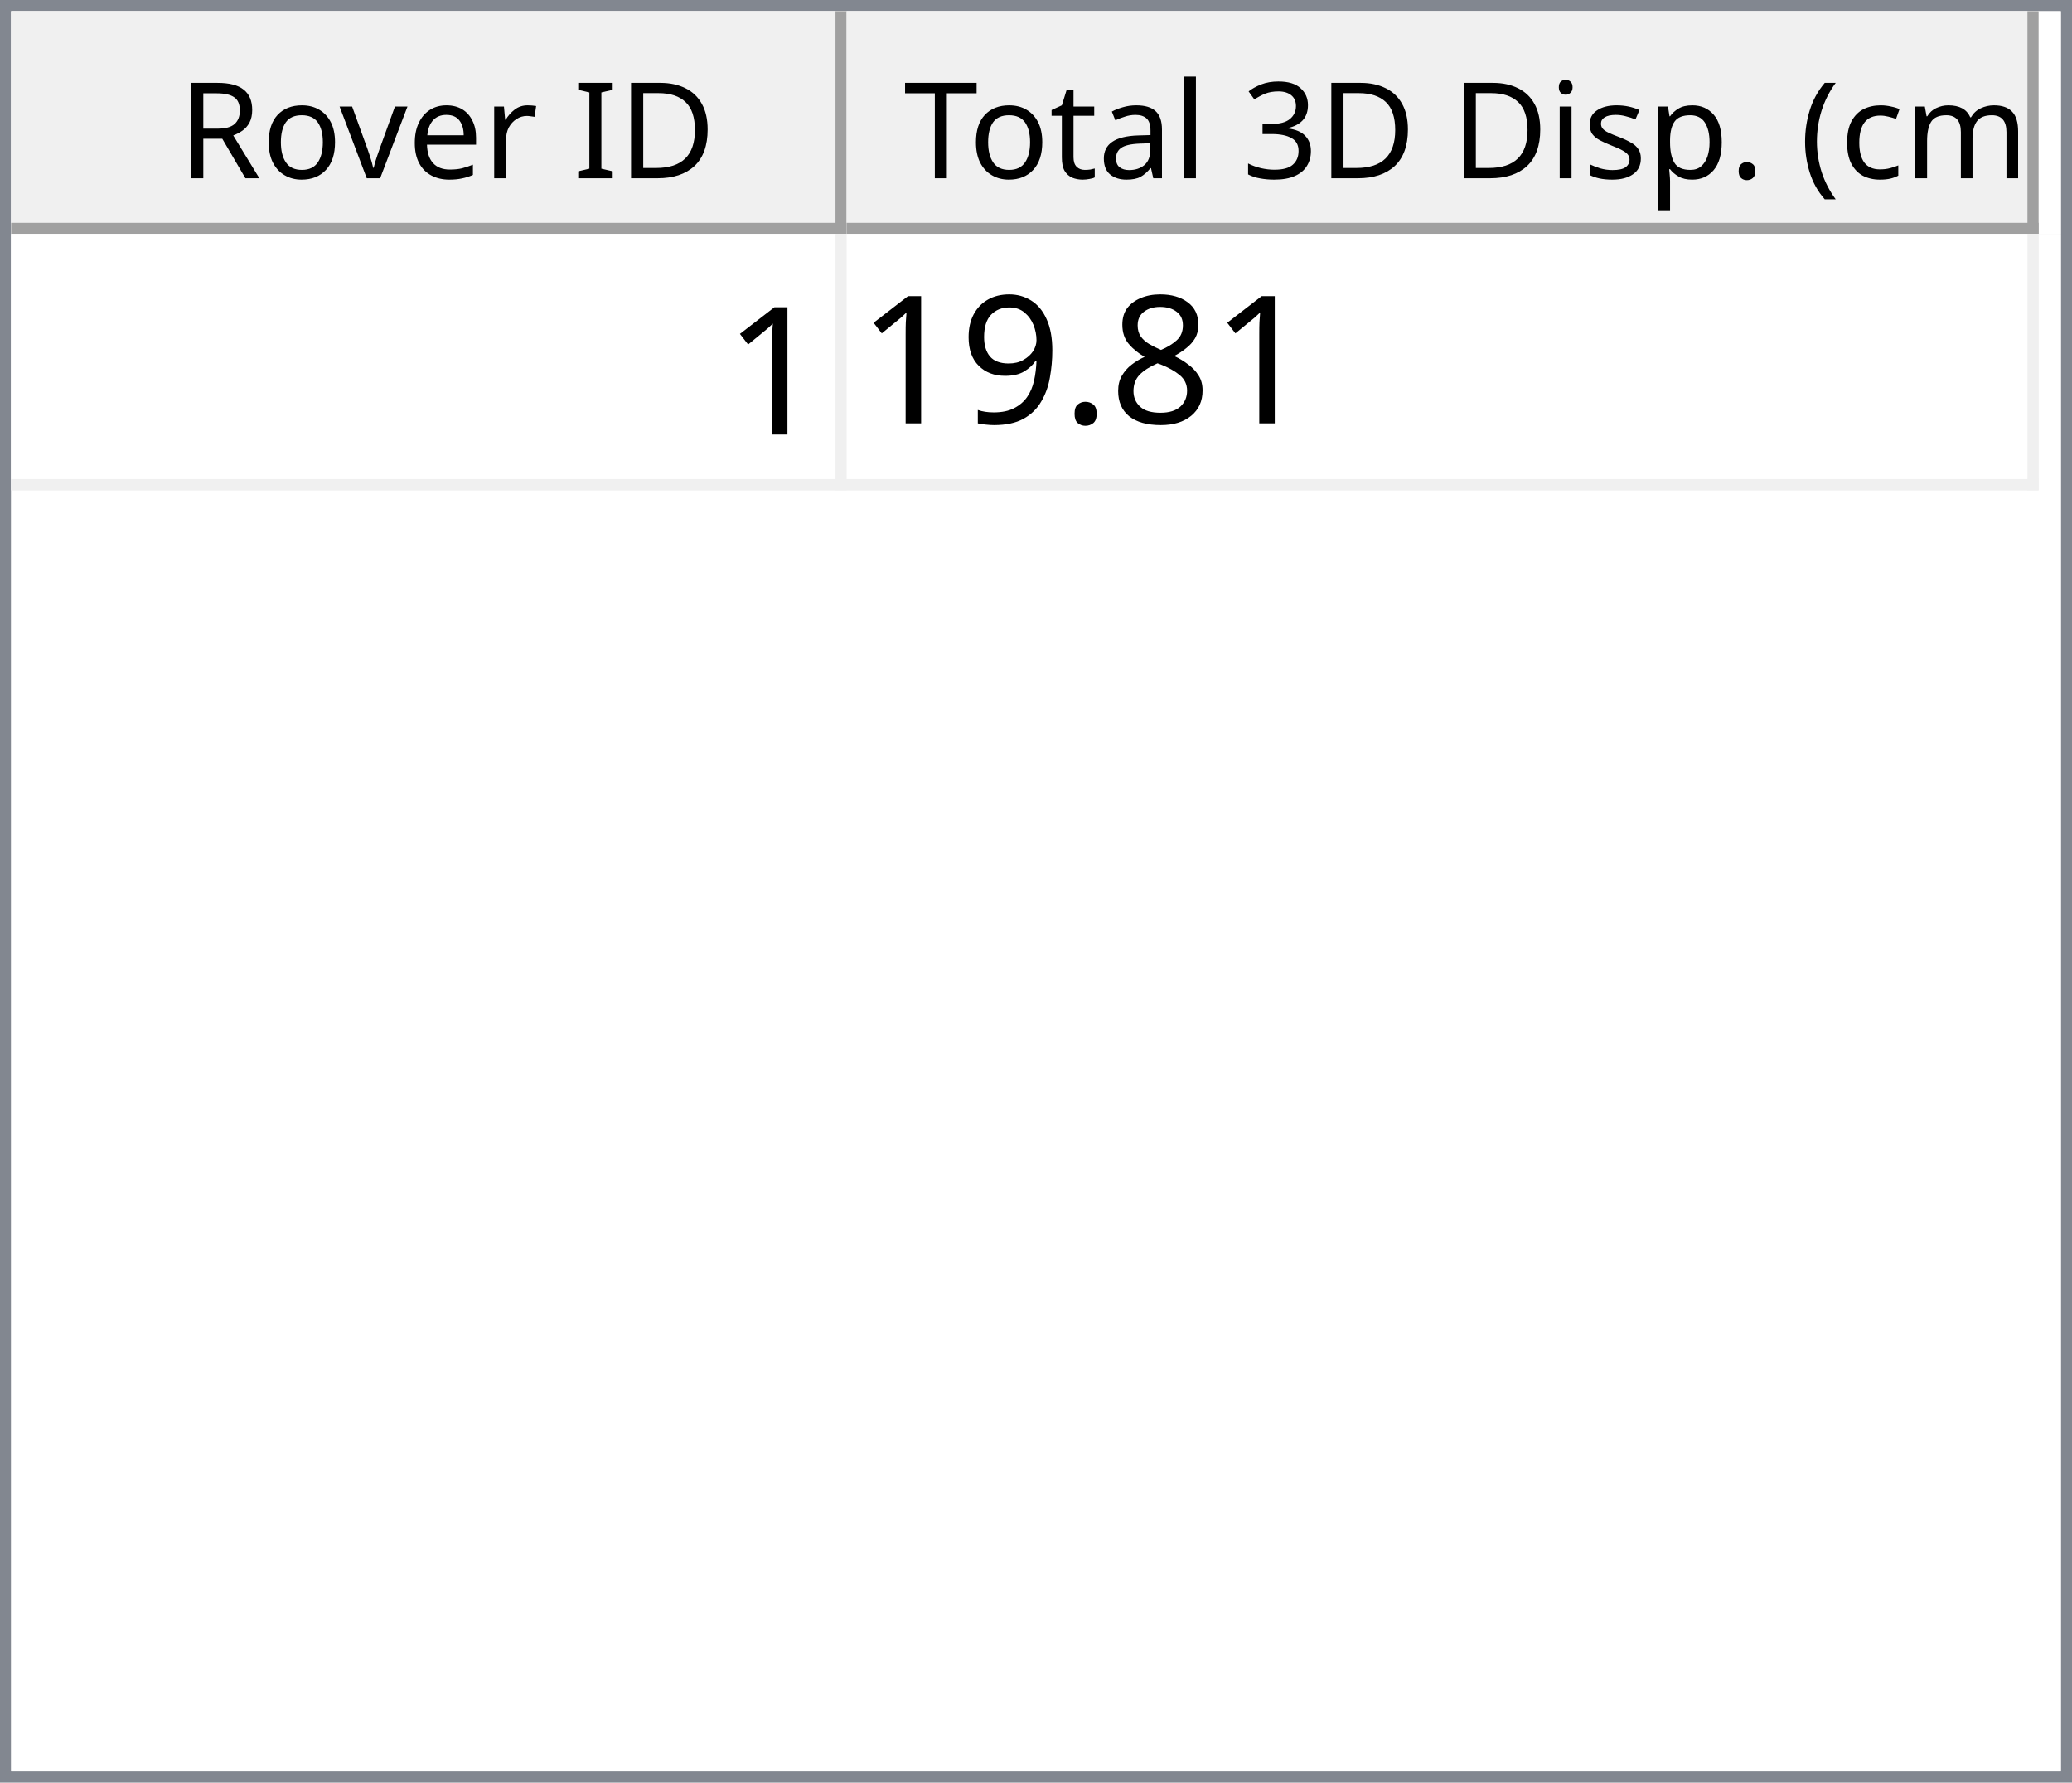
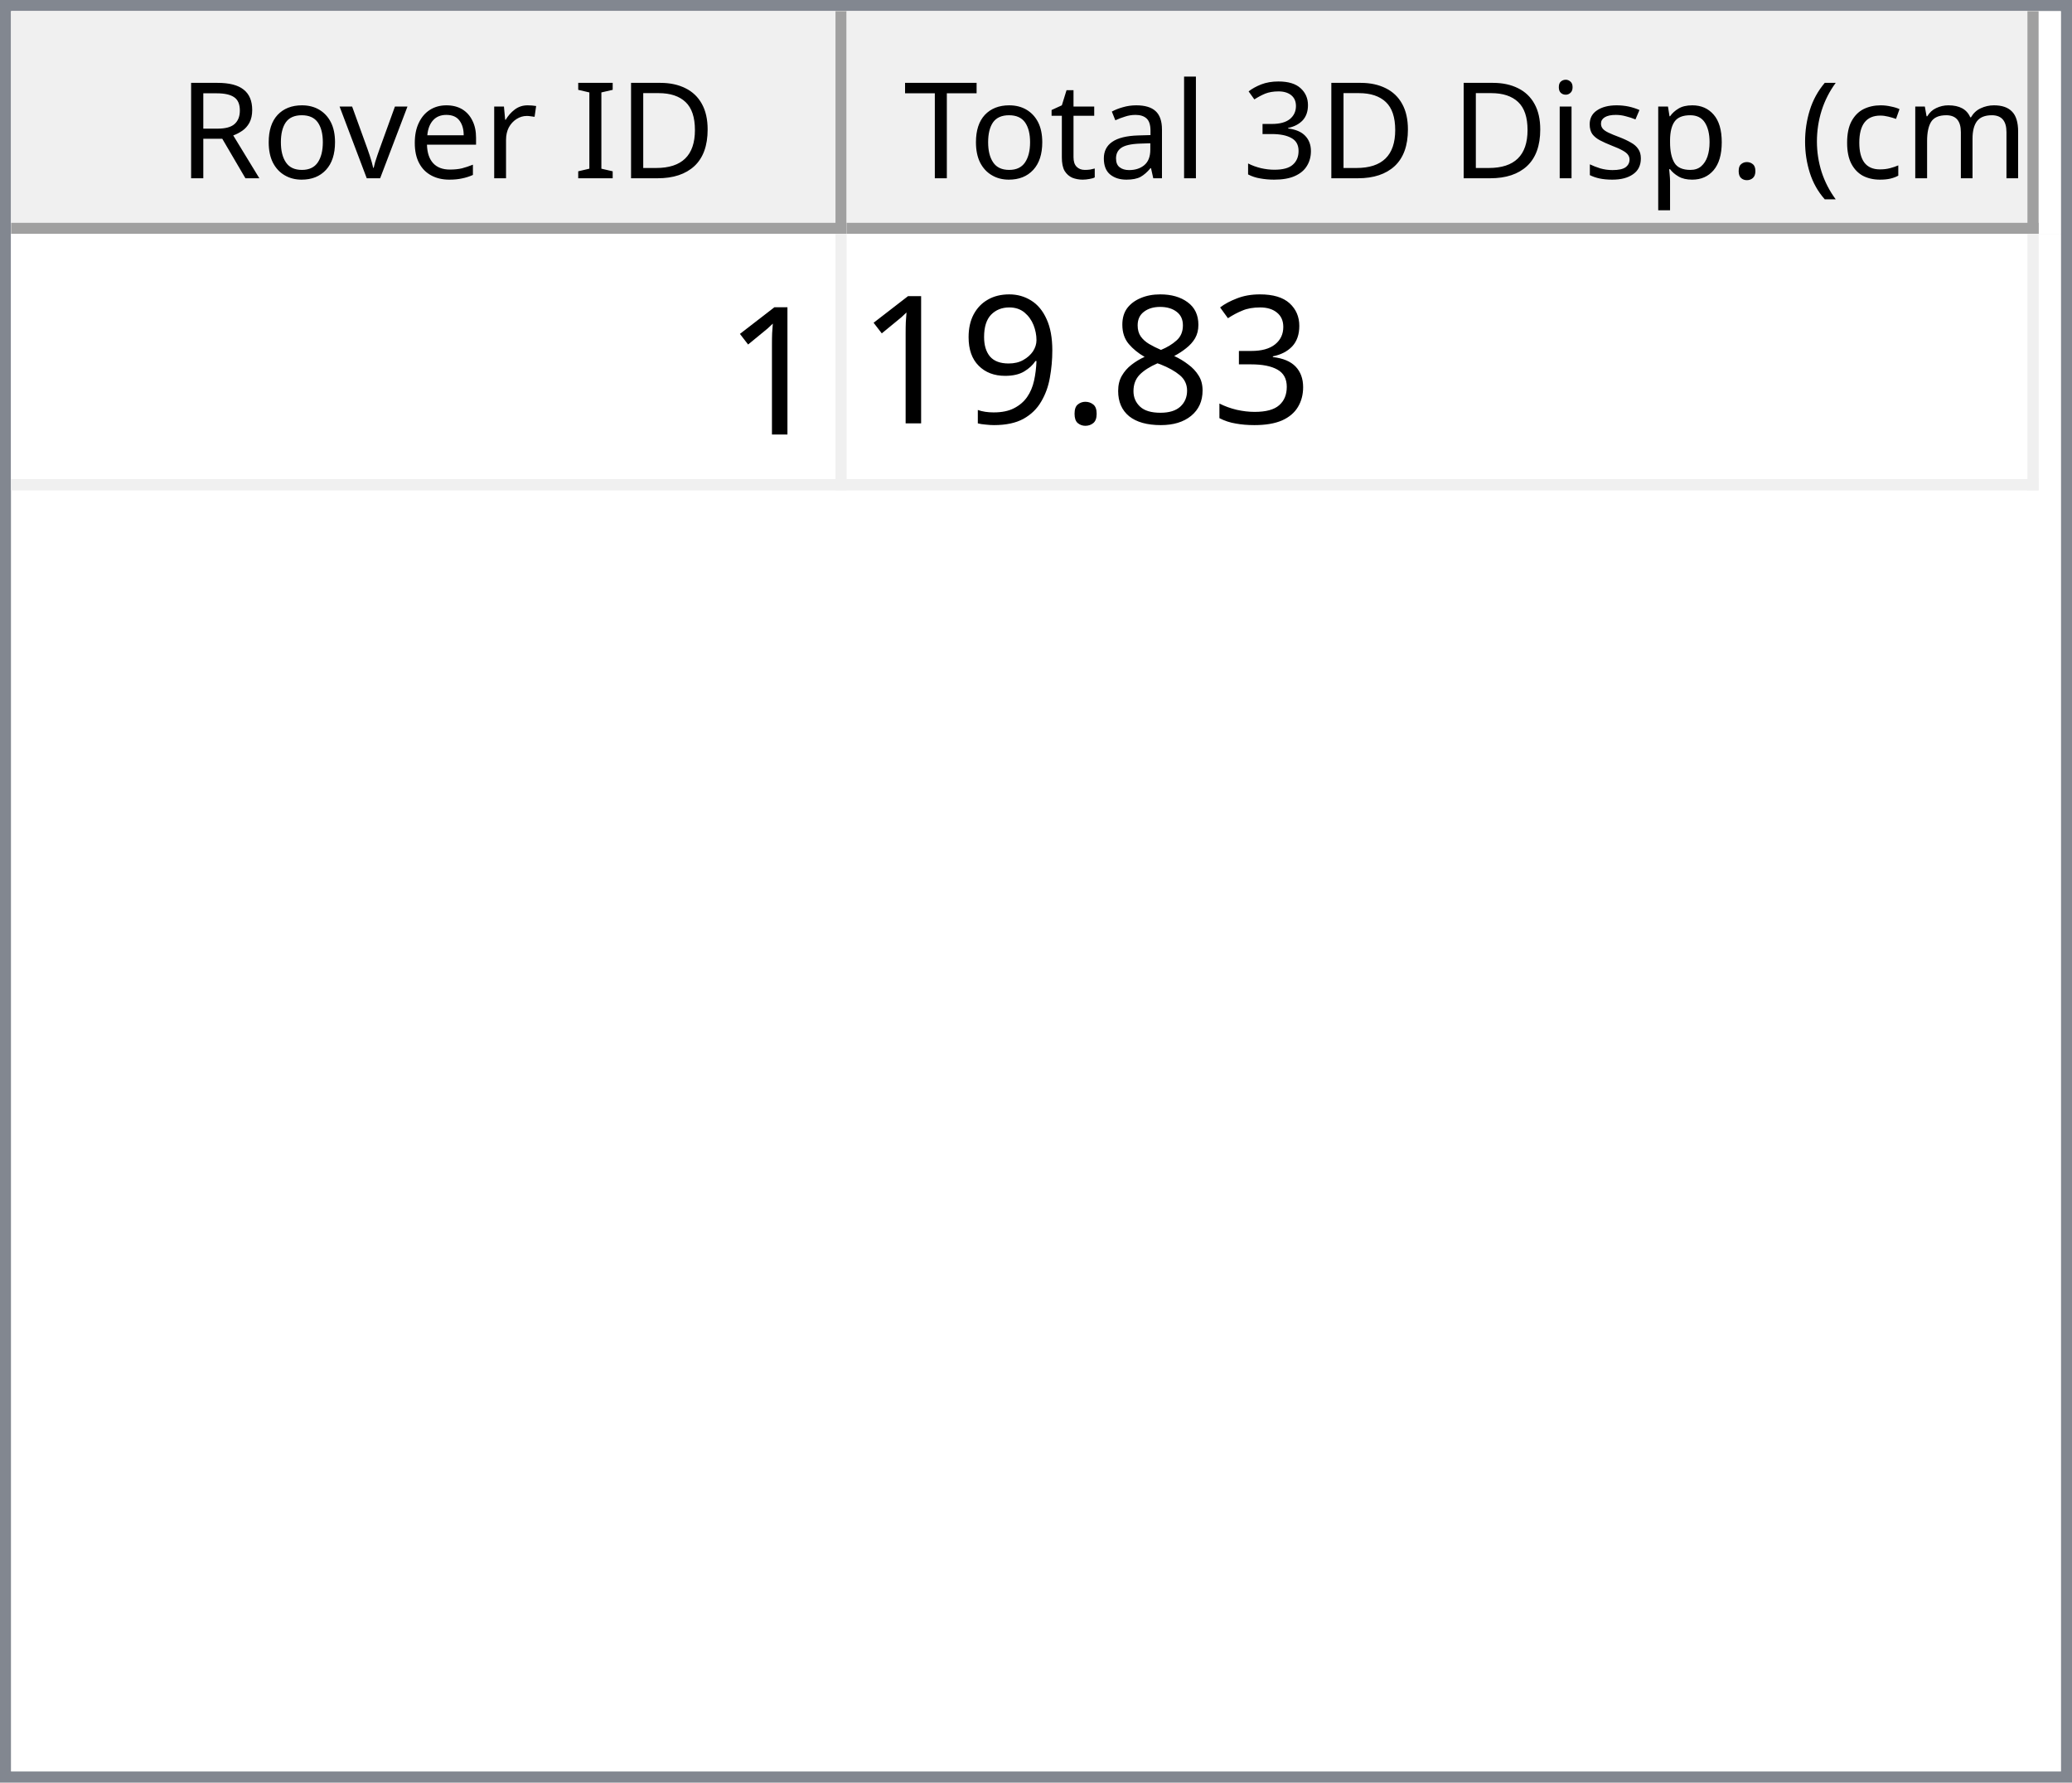
<svg xmlns="http://www.w3.org/2000/svg" style="fill-opacity:1; color-rendering:auto; color-interpolation:auto; text-rendering:auto; stroke:black; stroke-linecap:square; stroke-miterlimit:10; shape-rendering:auto; stroke-opacity:1; fill:black; stroke-dasharray:none; font-weight:normal; stroke-width:1; font-family:'Dialog'; font-style:normal; stroke-linejoin:miter; font-size:12px; stroke-dashoffset:0; image-rendering:auto;" width="186" height="160">
  <defs id="genericDefs" />
  <g>
    <defs id="defs1">
      <clipPath clipPathUnits="userSpaceOnUse" id="clipPath1">
        <path d="M0 0 L186 0 L186 160 L0 160 L0 0 Z" />
      </clipPath>
      <clipPath clipPathUnits="userSpaceOnUse" id="clipPath2">
        <path d="M0 0 L0 160 L186 160 L186 0 Z" />
      </clipPath>
      <clipPath clipPathUnits="userSpaceOnUse" id="clipPath3">
        <path d="M0 0 L0 20 L184 20 L184 0 Z" />
      </clipPath>
      <clipPath clipPathUnits="userSpaceOnUse" id="clipPath4">
        <path d="M0 0 L0 20 L75 20 L75 0 Z" />
      </clipPath>
      <clipPath clipPathUnits="userSpaceOnUse" id="clipPath5">
        <path d="M1 1 L1 19 L74 19 L74 1 Z" />
      </clipPath>
      <clipPath clipPathUnits="userSpaceOnUse" id="clipPath6">
        <path d="M0 0 L0 18 L73 18 L73 0 Z" />
      </clipPath>
      <clipPath clipPathUnits="userSpaceOnUse" id="clipPath7">
        <path d="M-0.5 -0.5 L-0.5 19.5 L74.5 19.5 L74.5 -0.5 Z" />
      </clipPath>
      <clipPath clipPathUnits="userSpaceOnUse" id="clipPath8">
        <path d="M0 0 L0 20 L107 20 L107 0 Z" />
      </clipPath>
      <clipPath clipPathUnits="userSpaceOnUse" id="clipPath9">
        <path d="M1 1 L1 19 L106 19 L106 1 Z" />
      </clipPath>
      <clipPath clipPathUnits="userSpaceOnUse" id="clipPath10">
        <path d="M0 0 L0 18 L105 18 L105 0 Z" />
      </clipPath>
      <clipPath clipPathUnits="userSpaceOnUse" id="clipPath11">
        <path d="M-0.5 -0.5 L-0.5 19.5 L106.5 19.5 L106.5 -0.5 Z" />
      </clipPath>
      <clipPath clipPathUnits="userSpaceOnUse" id="clipPath12">
        <path d="M0 0 L0 138 L184 138 L184 0 Z" />
      </clipPath>
      <clipPath clipPathUnits="userSpaceOnUse" id="clipPath13">
        <path d="M0 0 L0 23 L182 23 L182 0 Z" />
      </clipPath>
      <clipPath clipPathUnits="userSpaceOnUse" id="clipPath14">
        <path d="M-0.5 -0.5 L-0.5 22.5 L181.5 22.5 L181.5 -0.5 Z" />
      </clipPath>
      <clipPath clipPathUnits="userSpaceOnUse" id="clipPath15">
        <path d="M0 0 L0 22 L74 22 L74 0 Z" />
      </clipPath>
      <clipPath clipPathUnits="userSpaceOnUse" id="clipPath16">
        <path d="M0 0 L0 22 L106 22 L106 0 Z" />
      </clipPath>
      <font horiz-adv-x="64.551" id="font1">
        <font-face ascent="107.91" descent="25.098" units-per-em="100" style="font-style:normal; font-family:Segoe UI; font-weight:normal;" />
        <missing-glyph horiz-adv-x="64.551" d="M8.109 0 L8.109 68.266 L56.453 68.266 L56.453 0 L8.109 0 ZM15.328 7.234 L49.219 7.234 L49.219 61.031 L15.328 61.031 L15.328 7.234 Z" />
        <glyph unicode="D" horiz-adv-x="70.117" d="M9.188 0 L9.188 70.016 L28.516 70.016 Q65.531 70.016 65.531 35.891 Q65.531 19.672 55.25 9.836 Q44.969 0 27.734 0 L9.188 0 ZM17.391 62.594 L17.391 7.422 L27.828 7.422 Q41.609 7.422 49.273 14.797 Q56.938 22.172 56.938 35.688 Q56.938 62.594 28.328 62.594 L17.391 62.594 Z" />
        <glyph unicode="I" horiz-adv-x="26.611" d="M17.391 0 L9.188 0 L9.188 70.016 L17.391 70.016 L17.391 0 Z" />
        <glyph unicode=" " horiz-adv-x="27.393" d="" />
        <glyph unicode="r" horiz-adv-x="34.766" d="M34.188 41.891 Q32.078 43.5 28.125 43.5 Q23 43.5 19.555 38.672 Q16.109 33.844 16.109 25.484 L16.109 0 L8.109 0 L8.109 50 L16.109 50 L16.109 39.703 L16.312 39.703 Q18.016 44.969 21.531 47.922 Q25.047 50.875 29.391 50.875 Q32.516 50.875 34.188 50.203 L34.188 41.891 Z" />
        <glyph unicode="e" horiz-adv-x="52.295" d="M48.297 23 L12.984 23 Q13.188 14.656 17.484 10.109 Q21.781 5.562 29.297 5.562 Q37.75 5.562 44.828 11.141 L44.828 3.609 Q38.234 -1.172 27.391 -1.172 Q16.797 -1.172 10.742 5.641 Q4.688 12.453 4.688 24.812 Q4.688 36.469 11.305 43.82 Q17.922 51.172 27.734 51.172 Q37.547 51.172 42.922 44.828 Q48.297 38.484 48.297 27.203 L48.297 23 ZM40.094 29.781 Q40.047 36.719 36.75 40.578 Q33.453 44.438 27.594 44.438 Q21.922 44.438 17.969 40.383 Q14.016 36.328 13.094 29.781 L40.094 29.781 Z" />
        <glyph unicode="v" horiz-adv-x="47.9" d="M47.406 50 L27.484 0 L19.625 0 L0.688 50 L9.469 50 L22.172 13.672 Q23.578 9.672 23.922 6.688 L24.125 6.688 Q24.609 10.453 25.688 13.484 L38.969 50 L47.406 50 Z" />
        <glyph unicode="o" horiz-adv-x="58.594" d="M29 -1.172 Q17.922 -1.172 11.305 5.836 Q4.688 12.844 4.688 24.422 Q4.688 37.016 11.57 44.094 Q18.453 51.172 30.172 51.172 Q41.359 51.172 47.633 44.289 Q53.906 37.406 53.906 25.203 Q53.906 13.234 47.141 6.031 Q40.375 -1.172 29 -1.172 ZM29.594 44.438 Q21.875 44.438 17.383 39.188 Q12.891 33.938 12.891 24.703 Q12.891 15.828 17.43 10.695 Q21.969 5.562 29.594 5.562 Q37.359 5.562 41.531 10.594 Q45.703 15.625 45.703 24.906 Q45.703 34.281 41.531 39.359 Q37.359 44.438 29.594 44.438 Z" />
        <glyph unicode="R" horiz-adv-x="59.814" d="M59.375 0 L49.609 0 L37.891 19.625 Q36.281 22.359 34.766 24.289 Q33.25 26.219 31.664 27.438 Q30.078 28.656 28.25 29.219 Q26.422 29.781 24.125 29.781 L17.391 29.781 L17.391 0 L9.188 0 L9.188 70.016 L30.078 70.016 Q34.672 70.016 38.555 68.867 Q42.438 67.719 45.289 65.375 Q48.141 63.031 49.758 59.547 Q51.375 56.062 51.375 51.375 Q51.375 47.703 50.273 44.656 Q49.172 41.609 47.148 39.211 Q45.125 36.812 42.266 35.133 Q39.406 33.453 35.844 32.516 L35.844 32.328 Q37.594 31.547 38.891 30.547 Q40.188 29.547 41.359 28.18 Q42.531 26.812 43.68 25.078 Q44.828 23.344 46.234 21.047 L59.375 0 ZM17.391 62.594 L17.391 37.203 L28.516 37.203 Q31.594 37.203 34.203 38.133 Q36.812 39.062 38.719 40.797 Q40.625 42.531 41.703 45.047 Q42.781 47.562 42.781 50.688 Q42.781 56.297 39.141 59.445 Q35.5 62.594 28.609 62.594 L17.391 62.594 Z" />
        <glyph unicode=")" horiz-adv-x="30.176" d="M8.297 -15.922 L1.172 -15.922 Q16.406 2.344 16.406 26.812 Q16.406 51.469 1.078 70.016 L8.297 70.016 Q23.531 52.156 23.531 26.703 Q23.531 1.375 8.297 -15.922 Z" />
        <glyph unicode="m" horiz-adv-x="86.133" d="M79.109 0 L71.094 0 L71.094 28.719 Q71.094 37.016 68.531 40.727 Q65.969 44.438 59.906 44.438 Q54.781 44.438 51.195 39.75 Q47.609 35.062 47.609 28.516 L47.609 0 L39.594 0 L39.594 29.688 Q39.594 44.438 28.219 44.438 Q22.953 44.438 19.531 40.016 Q16.109 35.594 16.109 28.516 L16.109 0 L8.109 0 L8.109 50 L16.109 50 L16.109 42.094 L16.312 42.094 Q21.625 51.172 31.844 51.172 Q36.969 51.172 40.773 48.312 Q44.578 45.453 46 40.828 Q51.562 51.172 62.594 51.172 Q79.109 51.172 79.109 30.812 L79.109 0 Z" />
        <glyph unicode="c" horiz-adv-x="46.191" d="M42.188 2.297 Q36.422 -1.172 28.516 -1.172 Q17.828 -1.172 11.258 5.789 Q4.688 12.75 4.688 23.828 Q4.688 36.188 11.766 43.68 Q18.844 51.172 30.672 51.172 Q37.25 51.172 42.281 48.734 L42.281 40.531 Q36.719 44.438 30.375 44.438 Q22.703 44.438 17.797 38.945 Q12.891 33.453 12.891 24.516 Q12.891 15.719 17.508 10.641 Q22.125 5.562 29.891 5.562 Q36.422 5.562 42.188 9.906 L42.188 2.297 Z" />
        <glyph unicode="(" horiz-adv-x="30.176" d="M29.109 -15.922 L21.969 -15.922 Q6.844 1.375 6.844 26.703 Q6.844 52.156 21.969 70.016 L29.203 70.016 Q13.875 51.469 13.875 26.812 Q13.875 2.344 29.109 -15.922 Z" />
        <glyph unicode="." horiz-adv-x="21.68" d="M10.891 -1.078 Q8.641 -1.078 7.055 0.539 Q5.469 2.156 5.469 4.391 Q5.469 6.641 7.055 8.273 Q8.641 9.906 10.891 9.906 Q13.188 9.906 14.797 8.273 Q16.406 6.641 16.406 4.391 Q16.406 2.156 14.797 0.539 Q13.188 -1.078 10.891 -1.078 Z" />
        <glyph unicode="p" horiz-adv-x="58.789" d="M16.312 7.234 L16.109 7.234 L16.109 -23 L8.109 -23 L8.109 50 L16.109 50 L16.109 41.219 L16.312 41.219 Q22.219 51.172 33.594 51.172 Q43.266 51.172 48.688 44.461 Q54.109 37.75 54.109 26.469 Q54.109 13.922 48 6.375 Q41.891 -1.172 31.297 -1.172 Q21.578 -1.172 16.312 7.234 ZM16.109 27.391 L16.109 20.406 Q16.109 14.203 20.141 9.883 Q24.172 5.562 30.375 5.562 Q37.641 5.562 41.773 11.133 Q45.906 16.703 45.906 26.609 Q45.906 34.969 42.047 39.703 Q38.188 44.438 31.594 44.438 Q24.609 44.438 20.359 39.578 Q16.109 34.719 16.109 27.391 Z" />
        <glyph unicode="s" horiz-adv-x="42.432" d="M5.078 1.812 L5.078 10.406 Q11.625 5.562 19.484 5.562 Q30.031 5.562 30.031 12.594 Q30.031 14.594 29.125 15.992 Q28.219 17.391 26.68 18.461 Q25.141 19.531 23.07 20.383 Q21 21.234 18.609 22.172 Q15.281 23.484 12.766 24.828 Q10.25 26.172 8.57 27.859 Q6.891 29.547 6.031 31.695 Q5.172 33.844 5.172 36.719 Q5.172 40.234 6.789 42.945 Q8.406 45.656 11.086 47.484 Q13.766 49.312 17.211 50.242 Q20.656 51.172 24.312 51.172 Q30.812 51.172 35.938 48.922 L35.938 40.828 Q30.422 44.438 23.25 44.438 Q21 44.438 19.195 43.922 Q17.391 43.406 16.094 42.477 Q14.797 41.547 14.086 40.258 Q13.375 38.969 13.375 37.406 Q13.375 35.453 14.086 34.133 Q14.797 32.812 16.164 31.789 Q17.531 30.766 19.484 29.938 Q21.438 29.109 23.922 28.125 Q27.25 26.859 29.883 25.516 Q32.516 24.172 34.375 22.484 Q36.234 20.797 37.234 18.602 Q38.234 16.406 38.234 13.375 Q38.234 9.672 36.602 6.938 Q34.969 4.203 32.234 2.398 Q29.5 0.594 25.93 -0.289 Q22.359 -1.172 18.453 -1.172 Q10.75 -1.172 5.078 1.812 Z" />
        <glyph unicode="i" horiz-adv-x="24.219" d="M12.203 62.703 Q10.062 62.703 8.547 64.164 Q7.031 65.625 7.031 67.875 Q7.031 70.125 8.547 71.609 Q10.062 73.094 12.203 73.094 Q14.406 73.094 15.945 71.609 Q17.484 70.125 17.484 67.875 Q17.484 65.719 15.945 64.211 Q14.406 62.703 12.203 62.703 ZM16.109 0 L8.109 0 L8.109 50 L16.109 50 L16.109 0 Z" />
        <glyph unicode="3" horiz-adv-x="53.906" d="M46.531 19.828 Q46.531 15.094 44.75 11.211 Q42.969 7.328 39.719 4.57 Q36.469 1.812 31.93 0.297 Q27.391 -1.219 21.922 -1.219 Q11.922 -1.219 6 2.594 L6 11.188 Q13.094 5.609 22.219 5.609 Q25.875 5.609 28.828 6.539 Q31.781 7.469 33.906 9.227 Q36.031 10.984 37.18 13.477 Q38.328 15.969 38.328 19.094 Q38.328 32.812 18.797 32.812 L12.984 32.812 L12.984 39.594 L18.5 39.594 Q35.797 39.594 35.797 52.484 Q35.797 64.406 22.609 64.406 Q15.188 64.406 8.688 59.422 L8.688 67.188 Q15.375 71.188 24.609 71.188 Q29 71.188 32.57 69.969 Q36.141 68.75 38.68 66.555 Q41.219 64.359 42.609 61.281 Q44 58.203 44 54.5 Q44 40.672 30.031 36.719 L30.031 36.531 Q33.594 36.141 36.625 34.797 Q39.656 33.453 41.852 31.305 Q44.047 29.156 45.289 26.25 Q46.531 23.344 46.531 19.828 Z" />
        <glyph unicode="l" horiz-adv-x="24.219" d="M16.109 0 L8.109 0 L8.109 74.031 L16.109 74.031 L16.109 0 Z" />
        <glyph unicode="a" horiz-adv-x="50.879" d="M43.891 0 L35.891 0 L35.891 7.812 L35.688 7.812 Q30.469 -1.172 20.312 -1.172 Q12.844 -1.172 8.617 2.781 Q4.391 6.734 4.391 13.281 Q4.391 27.297 20.906 29.594 L35.891 31.688 Q35.891 44.438 25.594 44.438 Q16.547 44.438 9.281 38.281 L9.281 46.484 Q16.656 51.172 26.266 51.172 Q43.891 51.172 43.891 32.516 L43.891 0 ZM35.891 25.297 L23.828 23.641 Q18.266 22.859 15.43 20.875 Q12.594 18.891 12.594 13.875 Q12.594 10.203 15.211 7.883 Q17.828 5.562 22.172 5.562 Q28.125 5.562 32.008 9.742 Q35.891 13.922 35.891 20.312 L35.891 25.297 Z" />
        <glyph unicode="t" horiz-adv-x="33.887" d="M31.297 0.484 Q28.469 -1.078 23.828 -1.078 Q10.688 -1.078 10.688 13.578 L10.688 43.172 L2.094 43.172 L2.094 50 L10.688 50 L10.688 62.203 L18.703 64.797 L18.703 50 L31.297 50 L31.297 43.172 L18.703 43.172 L18.703 14.984 Q18.703 9.969 20.414 7.82 Q22.125 5.672 26.078 5.672 Q29.109 5.672 31.297 7.328 L31.297 0.484 Z" />
        <glyph unicode="T" horiz-adv-x="52.393" d="M50.594 62.594 L30.375 62.594 L30.375 0 L22.172 0 L22.172 62.594 L2 62.594 L2 70.016 L50.594 70.016 L50.594 62.594 Z" />
      </font>
      <font horiz-adv-x="75.0" id="font2">
        <font-face ascent="100.537" descent="21.973" units-per-em="100" style="font-style:normal; font-family:sans-serif; font-weight:normal;" />
        <missing-glyph horiz-adv-x="75.0" d="M12.5 0 L12.5 62.5 L62.5 62.5 L62.5 0 L12.5 0 ZM14.062 1.562 L60.938 1.562 L60.938 60.938 L14.062 60.938 L14.062 1.562 Z" />
        <glyph unicode="1" horiz-adv-x="55.615" d="M37.25 0 L28.469 0 L28.469 56 Q25.297 52.984 20.141 49.953 Q14.984 46.922 10.891 45.406 L10.891 53.906 Q18.266 57.375 23.781 62.305 Q29.297 67.234 31.594 71.875 L37.25 71.875 L37.25 0 Z" />
+         <glyph unicode="3" horiz-adv-x="55.615" d="M4.203 18.891 L12.984 20.062 Q14.5 12.594 18.141 9.297 Q21.781 6 27 6 Q33.203 6 37.477 10.297 Q41.75 14.594 41.75 20.953 Q41.75 27 37.797 30.93 Q33.844 34.859 27.734 34.859 Q25.25 34.859 21.531 33.891 L22.516 41.609 Q23.391 41.5 23.922 41.5 Q29.547 41.5 34.039 44.43 Q38.531 47.359 38.531 53.469 Q38.531 58.297 35.258 61.477 Q31.984 64.656 26.812 64.656 Q21.688 64.656 18.266 61.43 Q14.844 58.203 13.875 51.766 L5.078 53.328 Q6.688 62.156 12.398 67.016 Q18.109 71.875 26.609 71.875 Q32.469 71.875 37.398 69.359 Q42.328 66.844 44.945 62.5 Q47.562 58.156 47.562 53.266 Q47.562 48.641 45.07 44.828 Q42.578 41.016 37.703 38.766 Q44.047 37.312 47.562 32.695 Q51.078 28.078 51.078 21.141 Q51.078 11.766 44.242 5.25 Q37.406 -1.266 26.953 -1.266 Q17.531 -1.266 11.305 4.352 Q5.078 9.969 4.203 18.891 Z" />
        <glyph unicode="8" horiz-adv-x="55.615" d="M17.672 38.812 Q12.203 40.828 9.57 44.539 Q6.938 48.25 6.938 53.422 Q6.938 61.234 12.555 66.555 Q18.172 71.875 27.484 71.875 Q36.859 71.875 42.578 66.43 Q48.297 60.984 48.297 53.172 Q48.297 48.188 45.68 44.508 Q43.062 40.828 37.75 38.812 Q44.344 36.672 47.781 31.883 Q51.219 27.094 51.219 20.453 Q51.219 11.281 44.727 5.031 Q38.234 -1.219 27.641 -1.219 Q17.047 -1.219 10.547 5.055 Q4.047 11.328 4.047 20.703 Q4.047 27.688 7.594 32.398 Q11.141 37.109 17.672 38.812 ZM15.922 53.719 Q15.922 48.641 19.195 45.414 Q22.469 42.188 27.688 42.188 Q32.766 42.188 36.016 45.383 Q39.266 48.578 39.266 53.219 Q39.266 58.062 35.914 61.359 Q32.562 64.656 27.594 64.656 Q22.562 64.656 19.242 61.43 Q15.922 58.203 15.922 53.719 ZM13.094 20.656 Q13.094 16.891 14.875 13.375 Q16.656 9.859 20.172 7.93 Q23.688 6 27.734 6 Q34.031 6 38.133 10.055 Q42.234 14.109 42.234 20.359 Q42.234 26.703 38.016 30.859 Q33.797 35.016 27.438 35.016 Q21.234 35.016 17.164 30.914 Q13.094 26.812 13.094 20.656 Z" />
        <glyph unicode="." horiz-adv-x="27.783" d="M9.078 0 L9.078 10.016 L19.094 10.016 L19.094 0 L9.078 0 Z" />
        <glyph unicode="9" horiz-adv-x="55.615" d="M5.469 16.547 L13.922 17.328 Q14.984 11.375 18.016 8.688 Q21.047 6 25.781 6 Q29.828 6 32.883 7.859 Q35.938 9.719 37.891 12.82 Q39.844 15.922 41.164 21.195 Q42.484 26.469 42.484 31.938 Q42.484 32.516 42.438 33.688 Q39.797 29.5 35.234 26.883 Q30.672 24.266 25.344 24.266 Q16.453 24.266 10.305 30.711 Q4.156 37.156 4.156 47.703 Q4.156 58.594 10.578 65.234 Q17 71.875 26.656 71.875 Q33.641 71.875 39.43 68.117 Q45.219 64.359 48.219 57.398 Q51.219 50.438 51.219 37.25 Q51.219 23.531 48.242 15.406 Q45.266 7.281 39.383 3.031 Q33.5 -1.219 25.594 -1.219 Q17.188 -1.219 11.867 3.445 Q6.547 8.109 5.469 16.547 ZM41.453 48.141 Q41.453 55.719 37.43 60.156 Q33.406 64.594 27.734 64.594 Q21.875 64.594 17.531 59.812 Q13.188 55.031 13.188 47.406 Q13.188 40.578 17.312 36.305 Q21.438 32.031 27.484 32.031 Q33.594 32.031 37.523 36.305 Q41.453 40.578 41.453 48.141 Z" />
      </font>
    </defs>
    <g style="fill:white; stroke:white;">
      <rect x="0" y="0" width="186" style="clip-path:url(#clipPath1); stroke:none;" height="160" />
    </g>
    <g style="fill:white; text-rendering:optimizeSpeed; color-rendering:optimizeSpeed; image-rendering:optimizeSpeed; shape-rendering:crispEdges; stroke:white; color-interpolation:sRGB;">
      <rect x="0" width="186" height="160" y="0" style="stroke:none;" />
      <path style="stroke:none;" d="M0 160 L186 160 L186 0 L0 0 Z" />
    </g>
    <g style="fill:rgb(240,240,240); font-family:'Segoe UI'; stroke:rgb(240,240,240);">
      <rect x="0" y="0" width="186" style="clip-path:url(#clipPath2); stroke:none;" height="160" />
    </g>
    <g style="fill:rgb(130,135,144); font-family:'Segoe UI'; stroke:rgb(130,135,144);">
      <path d="M0 0 L186 0 L186 160 L0 160 L0 0 ZM1 1 L185 1 L185 159 L1 159 L1 1 Z" style="fill-rule:evenodd; clip-path:url(#clipPath2); stroke:none;" />
    </g>
    <g style="fill:white; font-family:'Segoe UI'; stroke:white;" transform="translate(1,1)">
      <rect x="0" y="0" width="184" style="clip-path:url(#clipPath3); stroke:none;" height="20" />
    </g>
    <g style="fill:rgb(240,240,240); font-family:'Segoe UI'; stroke:rgb(240,240,240);" transform="translate(1,1)">
      <rect x="0" y="0" width="75" style="clip-path:url(#clipPath4); stroke:none;" height="20" />
    </g>
    <g style="font-family:'Segoe UI';" transform="translate(2,2)">
      <text x="14" xml:space="preserve" y="14" style="clip-path:url(#clipPath6); stroke:none;">Rover ID</text>
    </g>
    <g style="fill:rgb(160,160,160); font-family:'Segoe UI'; stroke:rgb(160,160,160); stroke-linejoin:bevel;" transform="translate(1.5,1.5)">
      <line x1="74" x2="74" y1="0" style="fill:none; clip-path:url(#clipPath7);" y2="19" />
    </g>
    <g style="fill:rgb(160,160,160); font-family:'Segoe UI'; stroke:rgb(160,160,160); stroke-linejoin:bevel;" transform="matrix(1,0,0,1,1,1) translate(0.5,0.5)">
      <line x1="0" x2="74" y1="19" style="fill:none; clip-path:url(#clipPath7);" y2="19" />
    </g>
    <g style="fill:rgb(240,240,240); font-family:'Segoe UI'; stroke:rgb(240,240,240);" transform="translate(76,1)">
      <rect x="0" y="0" width="107" style="clip-path:url(#clipPath8); stroke:none;" height="20" />
    </g>
    <g style="font-family:'Segoe UI';" transform="translate(77,2)">
      <text x="1" xml:space="preserve" y="14" style="clip-path:url(#clipPath10); stroke:none;"> Total 3D Disp. (cm)</text>
    </g>
    <g style="fill:rgb(160,160,160); font-family:'Segoe UI'; stroke:rgb(160,160,160); stroke-linejoin:bevel;" transform="translate(76.5,1.5)">
      <line x1="106" x2="106" y1="0" style="fill:none; clip-path:url(#clipPath11);" y2="19" />
    </g>
    <g style="fill:rgb(160,160,160); font-family:'Segoe UI'; stroke:rgb(160,160,160); stroke-linejoin:bevel;" transform="matrix(1,0,0,1,76,1) translate(0.5,0.5)">
      <line x1="0" x2="106" y1="19" style="fill:none; clip-path:url(#clipPath11);" y2="19" />
    </g>
    <g style="fill:white; font-family:'Segoe UI'; stroke:white;" transform="translate(1,21)">
      <rect x="0" y="0" width="184" style="clip-path:url(#clipPath12); stroke:none;" height="138" />
    </g>
    <g style="fill:rgb(240,240,240); font-size:16px; font-family:sans-serif; stroke:rgb(240,240,240);" transform="translate(1,21)">
      <rect x="0" y="0" width="182" style="clip-path:url(#clipPath13); stroke:none;" height="23" />
      <line transform="translate(0.5,0.5)" x1="0" x2="181" y1="22" style="clip-path:url(#clipPath14); fill:none; stroke-linejoin:bevel;" y2="22" />
    </g>
    <g transform="matrix(1,0,0,1,1,21) translate(0.5,0.5)" style="fill:rgb(240,240,240); font-size:16px; font-family:sans-serif; stroke:rgb(240,240,240); stroke-linejoin:bevel;">
      <line x1="74" x2="74" y1="0" style="fill:none; clip-path:url(#clipPath14);" y2="22" />
    </g>
    <g transform="matrix(1,0,0,1,1,21) translate(0.5,0.5)" style="fill:rgb(240,240,240); font-size:16px; font-family:sans-serif; stroke:rgb(240,240,240); stroke-linejoin:bevel;">
      <line x1="181" x2="181" y1="0" style="fill:none; clip-path:url(#clipPath14);" y2="22" />
    </g>
    <g style="fill:white; font-size:16px; font-family:sans-serif; stroke:white;" transform="matrix(1,0,0,1,1,21)">
      <rect x="0" y="0" width="74" style="clip-path:url(#clipPath15); stroke:none;" height="22" />
      <text x="64" y="18" style="fill:black; clip-path:url(#clipPath15); stroke:none;" xml:space="preserve">1</text>
    </g>
    <g style="fill:white; font-size:16px; font-family:sans-serif; stroke:white;" transform="matrix(1,0,0,1,1,21) translate(75,0)">
      <rect x="0" y="0" width="106" style="clip-path:url(#clipPath16); stroke:none;" height="22" />
-       <text x="1" y="17" style="fill:black; clip-path:url(#clipPath16); stroke:none;" xml:space="preserve">19.81</text>
+       <text x="1" y="17" style="fill:black; clip-path:url(#clipPath16); stroke:none;" xml:space="preserve">19.83</text>
    </g>
  </g>
</svg>
